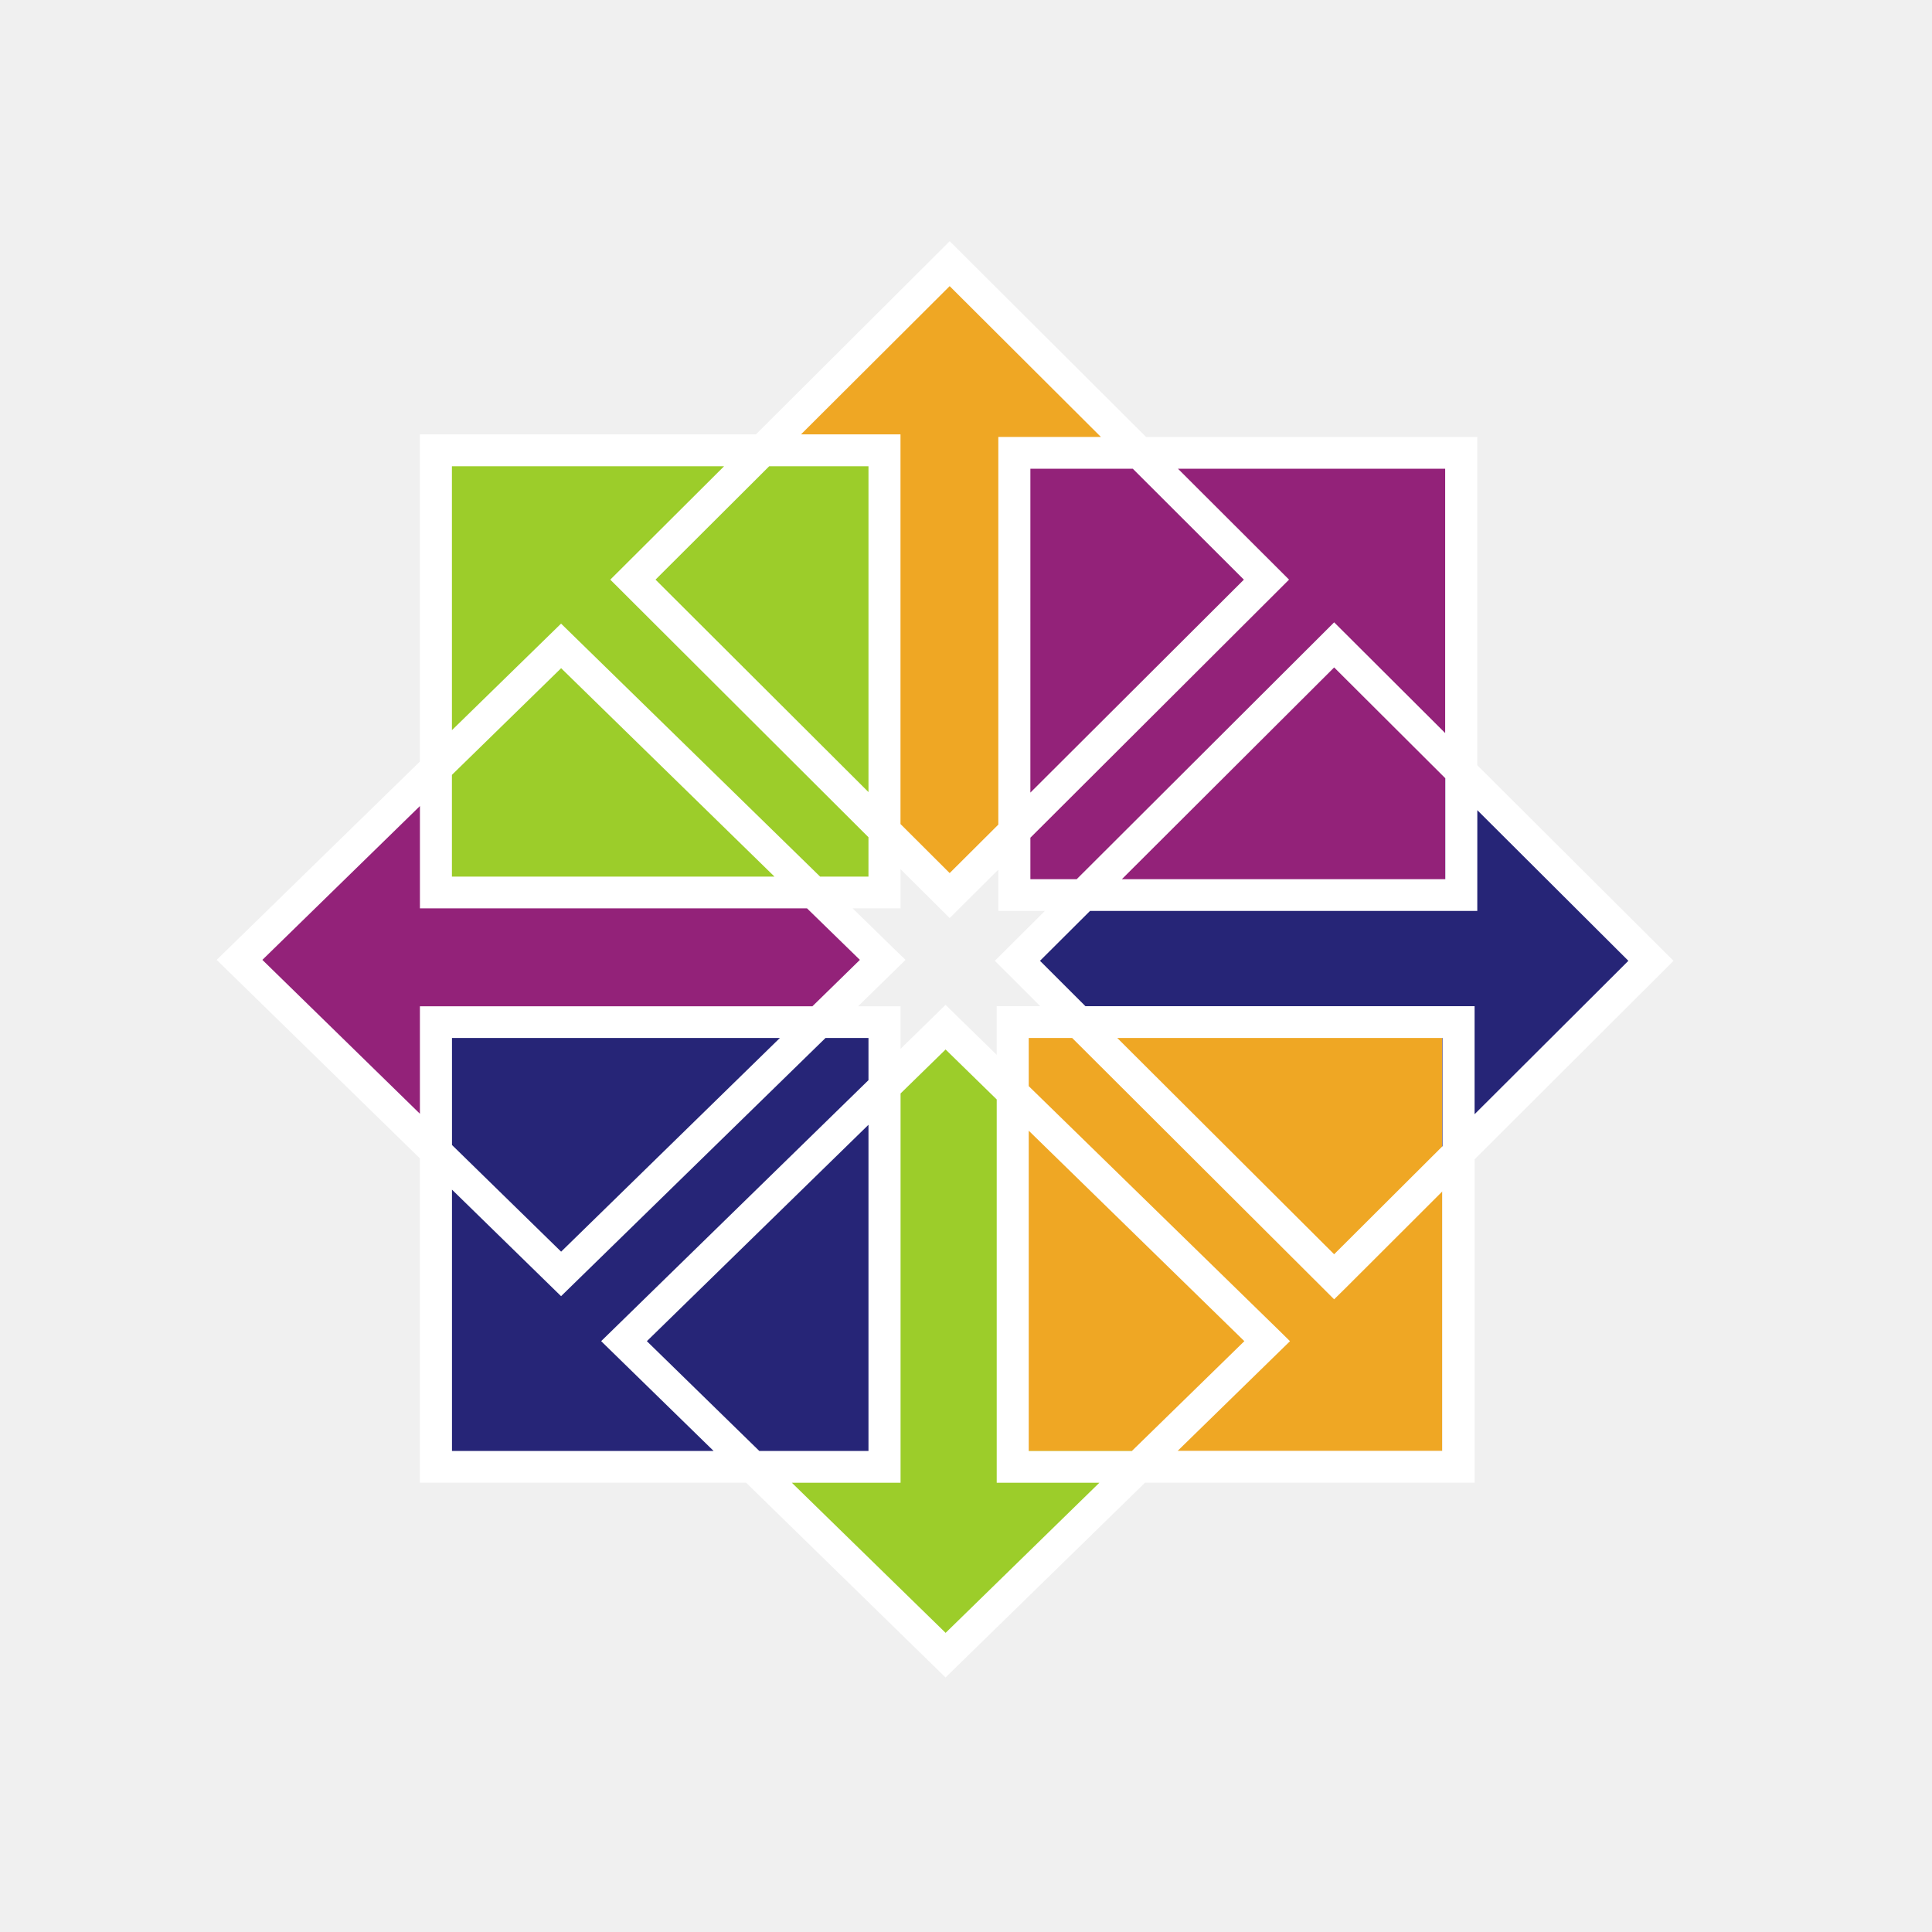
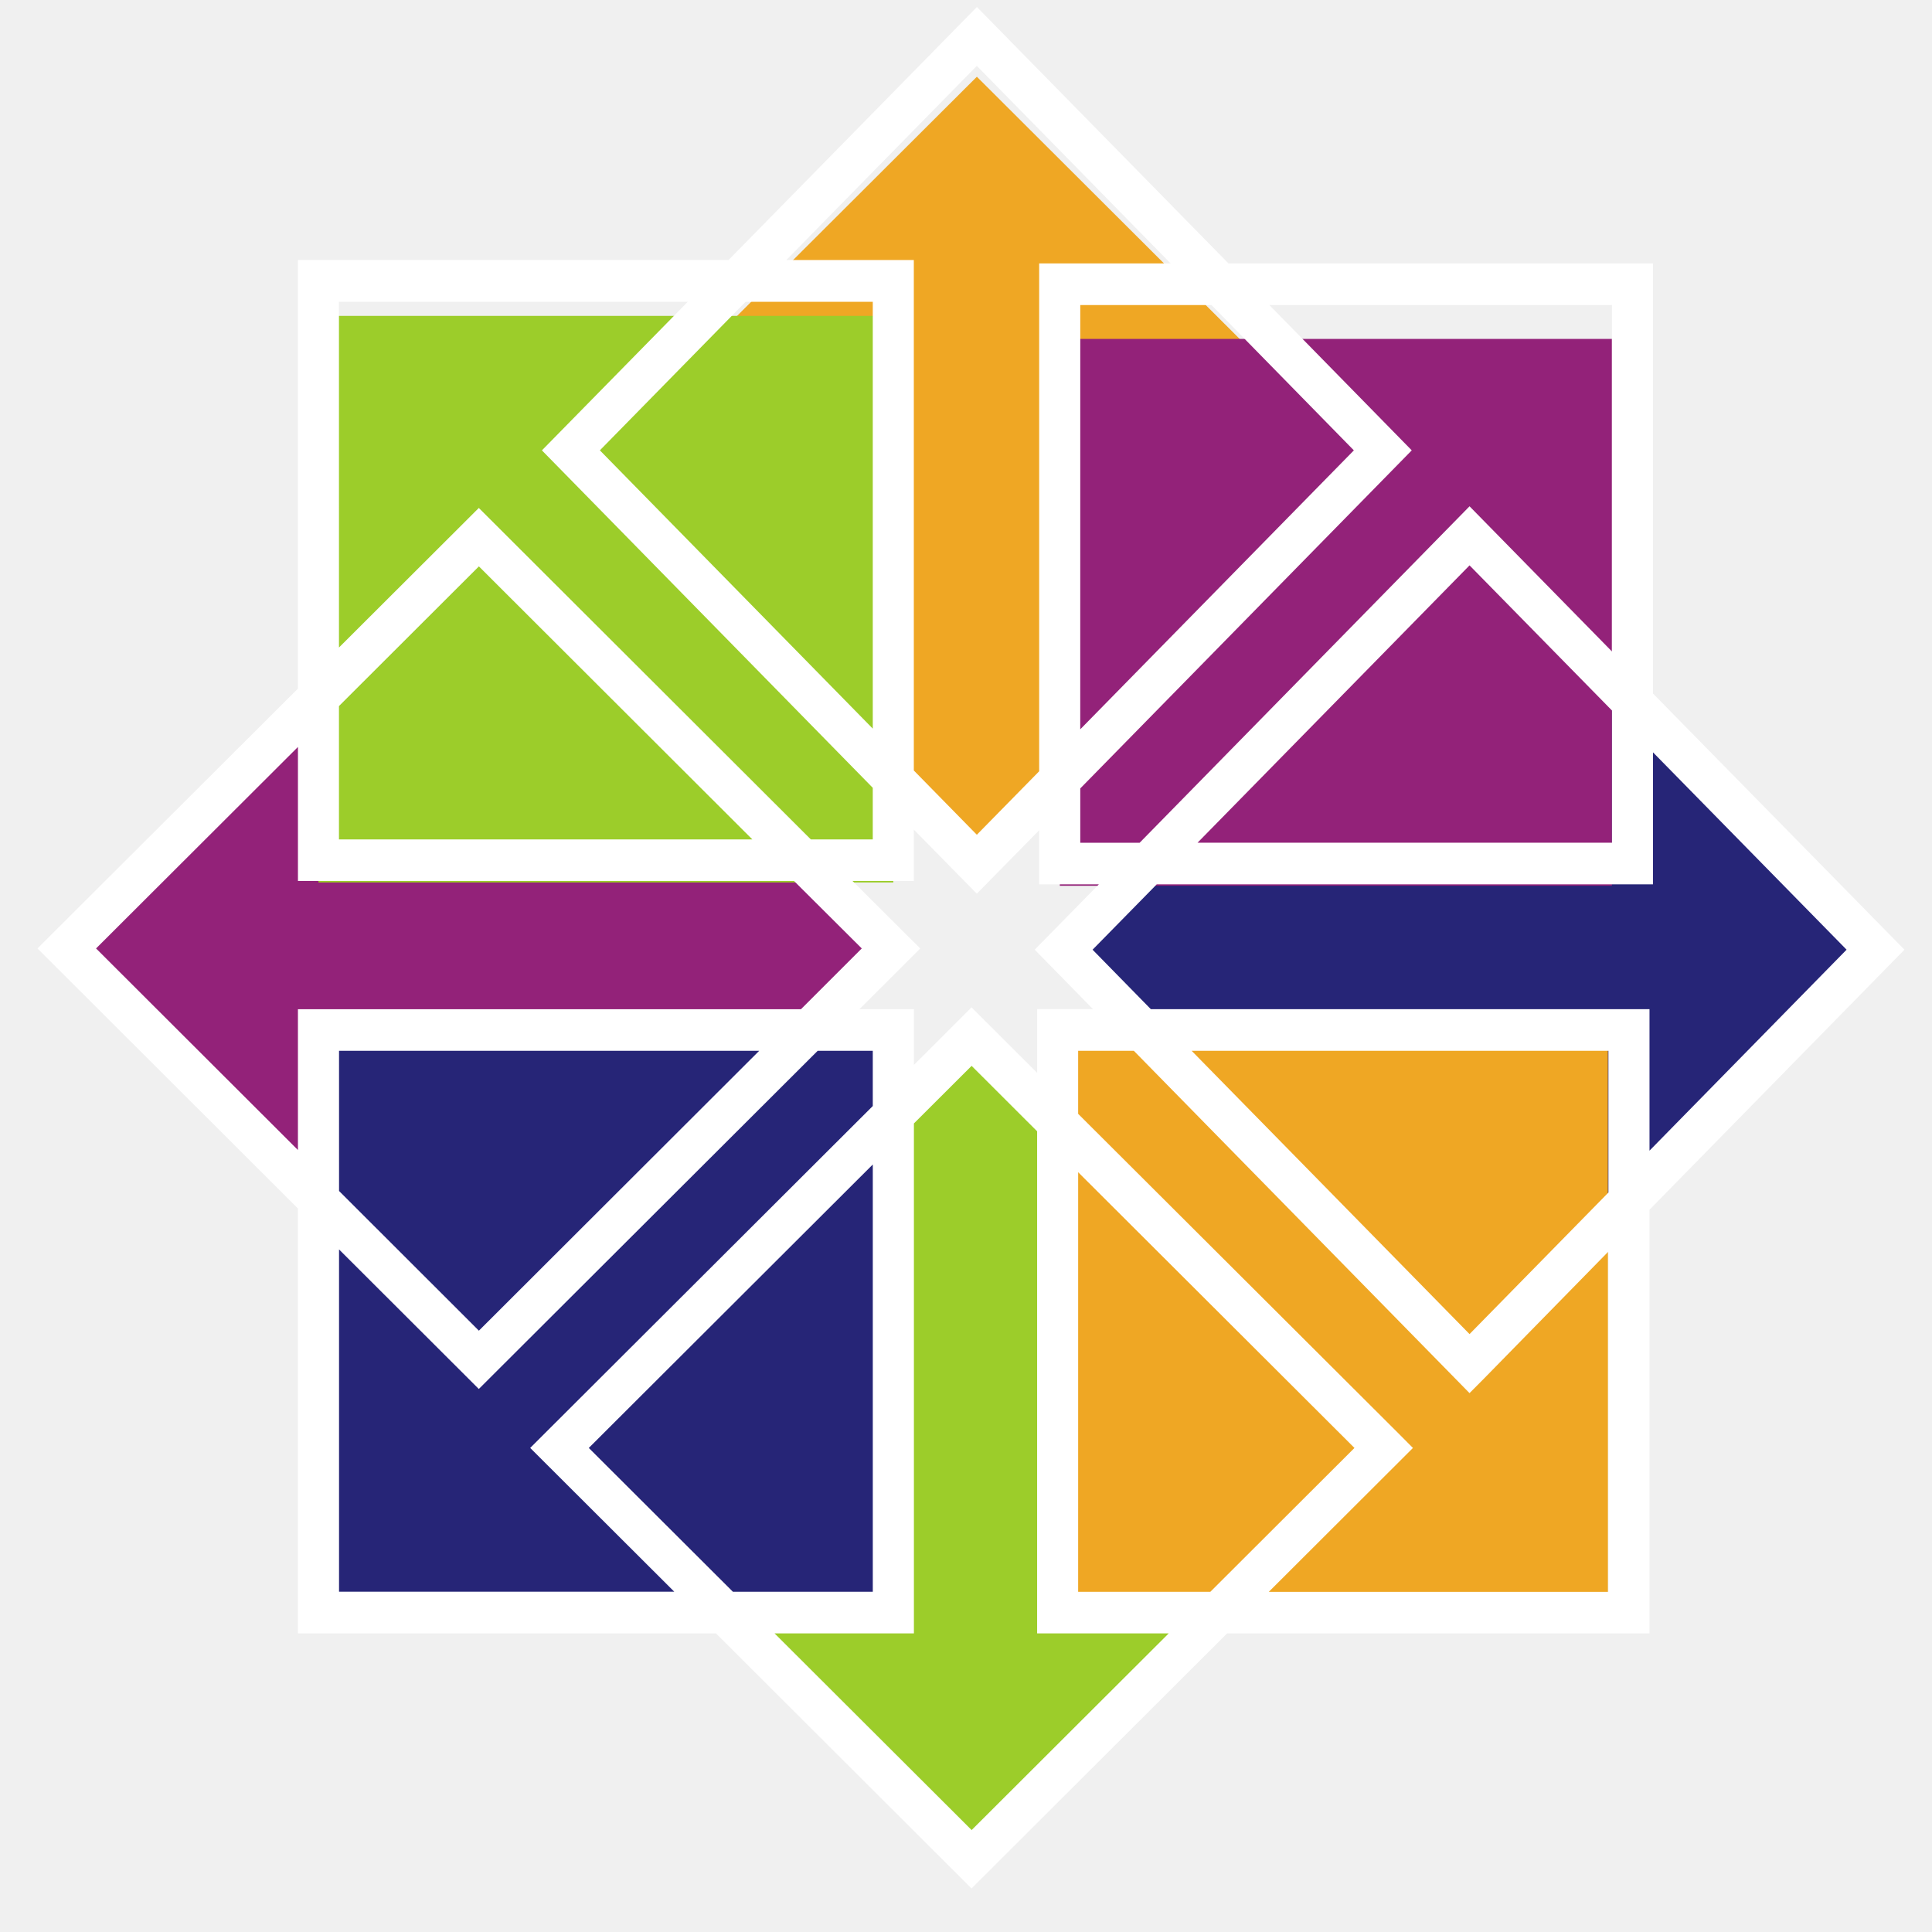
- <svg xmlns="http://www.w3.org/2000/svg" width="128" height="128">
-   <style>.B{fill:rgb(57.647%,13.333%,47.451%)}.C{fill:rgb(93.725%,65.49%,14.118%)}.D{fill:rgb(61.176%,80.392%,16.471%)}.E{fill:rgb(14.902%,14.51%,46.667%)}</style>
-   <path d="M58.484 63.594L37.176 84.398 15.871 63.594l21.305-20.797zm0 0" class="B" />
-   <path d="M62.922 59.336L41.934 38.402l20.988-20.934 20.984 20.934zm0 0" class="C" />
-   <path d="M83.957 88.855L62.648 109.66 41.344 88.855l21.305-20.797zm0 0" class="D" />
-   <path d="M88.395 84.598L67.406 63.66l20.988-20.93 20.988 20.93zm0 0" class="E" />
-   <path d="M67.094 67.723h28.453v28.406H67.094zm0 0" class="C" />
-   <path d="M67.211 31.023h28.543v28.273H67.211zm0 0" class="B" />
-   <path d="M28.883 67.723h29.719v29.461H28.883zm0 0" class="E" />
-   <path d="M28.883 29.832h29.719v29.293H28.883zm0 0" class="D" />
-   <path d="M62.922 15.98l-12.84 12.797H27.82v21.676L14.355 63.594 27.82 76.746v21.488h21.613l13.211 12.902 13.215-12.902h21.836V76.809l13.18-13.152-13-12.957v-21.75H75.93zm-.004 2.977l10.02 9.992h-6.797v25.684l-3.223 3.211-3.258-3.25V28.777h-6.59zM29.941 30.891h18.031l-7.539 7.512 17.105 17.066v2.609h-3.203L37.172 41.316l-7.23 7.059zm21.02 0h6.578v21.586L43.43 38.402zm17.305.164h6.785l7.359 7.348-14.145 14.109zm9.777 0h17.711v17.52l-7.363-7.344-17.055 17.016h-3.07V55.5l17.137-17.098zm10.348 13.164l7.363 7.34v6.688H74.328zm-51.215.051l14.137 13.809H29.941v-6.742zm-9.355 9.133v6.777h25.645l3.504 3.414-3.145 3.074H27.82v7.121L17.383 63.594zm70.055.273l10.008 9.98L97.695 73.82v-7.156H71.914l-3.012-3.008 3.316-3.305h25.656zM59.66 57.582l3.258 3.242 3.223-3.207v2.734h3.086l-3.316 3.305 3.012 3.008h-2.887v3.223l-3.391-3.312-2.98 2.914v-2.82h-2.816l3.145-3.074-.754-.73-2.75-2.684h3.172zM29.945 68.77h21.723L37.176 82.926l-7.23-7.066zm24.746 0h2.848v2.793L39.828 88.855l7.449 7.273H29.945V78.816l7.227 7.059zm13.465 0h2.879l17.355 17.313.75-.738 6.43-6.422v17.211H78.012l7.453-7.277-.754-.742-16.555-16.156zm5.867 0H95.57v7.168l-7.18 7.16zm-11.375.762l3.387 3.309v25.395h6.801l-10.187 9.945-10.187-9.945h7.203V72.445zm-5.109 4.988v21.609h-7.234l-7.449-7.273zm10.617.391l14.285 13.945-7.453 7.277h-6.832zm0 0" fill="rgb(100%,100%,100%)" />
+ <svg xmlns="http://www.w3.org/2000/svg" width="128" height="128" viewBox="0 0 128 128">
+   <style>.I{fill:rgb(57.647%,13.333%,47.451%)}.J{fill:rgb(93.725%,65.49%,14.118%)}.K{fill:rgb(61.176%,80.392%,16.471%)}.L{fill:rgb(14.902%,14.51%,46.667%)}</style>
+   <path d="M59.033 64.192l-27.305 26.66-27.302-26.66 27.302-26.651zm0 0" class="I" />
+   <path d="M64.72 58.736L37.824 31.91 64.72 5.084 91.61 31.91zm0 0" class="J" />
+   <path d="M91.675 96.563l-27.307 26.661-27.3-26.661L64.37 69.913zm0 0" class="K" />
+   <path d="M97.362 91.108L70.466 64.277l26.895-26.821 26.895 26.821zm0 0" class="L" />
+   <path d="M70.066 69.484h36.461v36.401H70.066zm0 0" class="J" />
+   <path d="M70.216 22.454h36.577v36.231H70.216zm0 0" class="I" />
+   <path d="M21.1 69.484h38.084v37.753H21.1zm0 0" class="L" />
+   <path d="M21.1 20.928h38.084v37.538H21.1zm0 0" class="K" />
+   <path d="M64.722.464L48.268 17.227H19.739v28.395L2.483 62.837l17.256 17.229v28.149h27.697l16.93 16.901 16.935-16.901h27.983V80.148l16.89-17.229-16.66-16.973V17.454H81.392zm-.005 3.9l12.841 13.089h-8.71v33.645l-4.13 4.206-4.175-4.257v-33.82h-8.445zm-42.26 15.633h23.107l-9.661 9.841 21.92 22.356v3.418h-4.105L31.723 33.653 22.458 42.9zm26.937 0h8.43v28.277L39.743 29.836zm22.177.215h8.695l9.431 9.626L71.569 48.32zm12.529 0h22.697v22.951l-9.436-9.62-21.856 22.291h-3.934v-3.599l21.961-22.398zm13.261 17.245l9.436 9.615v8.761H79.339zm-65.633.067l18.117 18.089H22.457V46.78zM19.74 49.487v8.878h32.864l4.49 4.472-4.03 4.027H19.739v9.328L6.364 62.837zm89.776.358l12.825 13.074-13.057 13.315v-9.374H76.246l-3.86-3.94 4.249-4.329h32.878zm-48.974 5.117l4.175 4.247 4.13-4.201v3.581h3.955l-4.249 4.329 3.86 3.94h-3.7v4.222l-4.346-4.339-3.819 3.817v-3.694H56.94l4.03-4.027-.966-.956-3.524-3.516h4.065zm-38.08 14.656H50.3L31.728 88.161l-9.265-9.256zm31.712 0h3.65v3.659L35.127 95.928l9.546 9.527H22.462V82.777l9.261 9.247zm17.256 0h3.689l22.241 22.68.961-.967 8.24-8.413v22.546H84.06l9.551-9.533-.966-.972L71.43 73.795zm7.519 0h27.613v9.39l-9.201 9.379zm-14.577.998l4.34 4.335v33.267h8.716l-13.055 13.028-13.055-13.028h9.231V74.431zm-6.547 6.534v28.307h-9.27l-9.546-9.527zm13.606.512l18.306 18.268-9.551 9.533H71.43zm0 0" fill="#fff" />
</svg>
